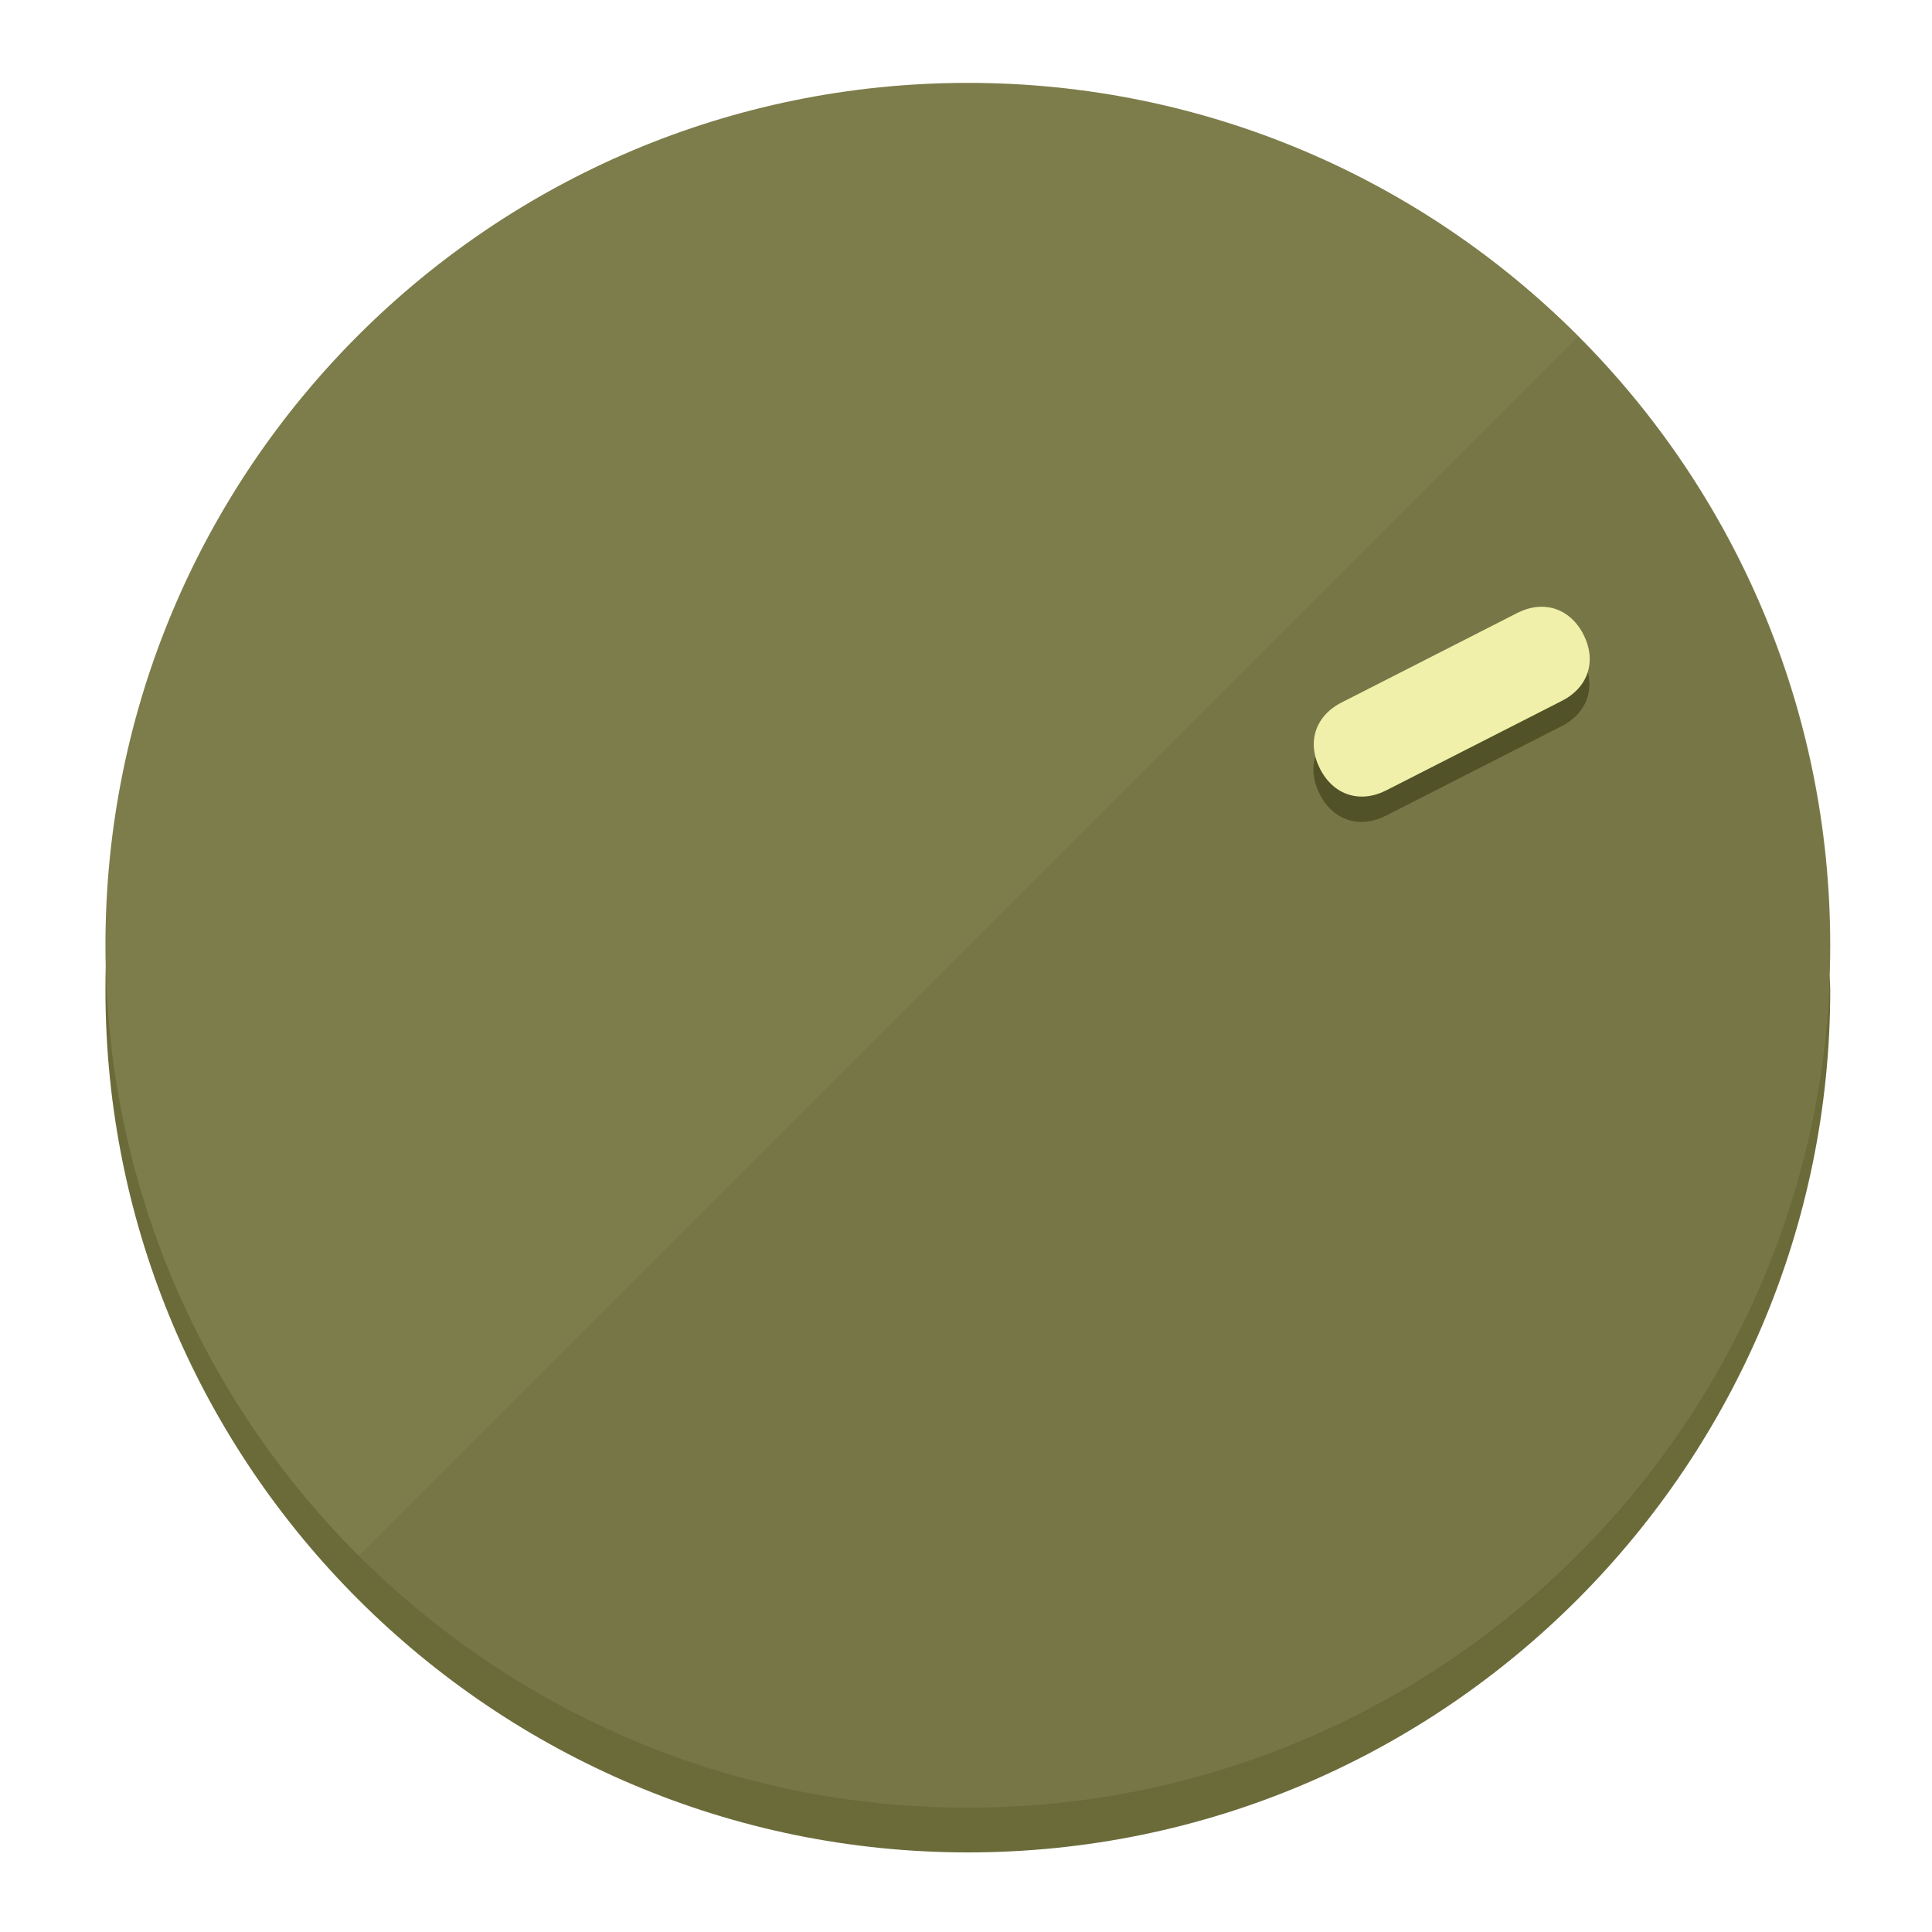
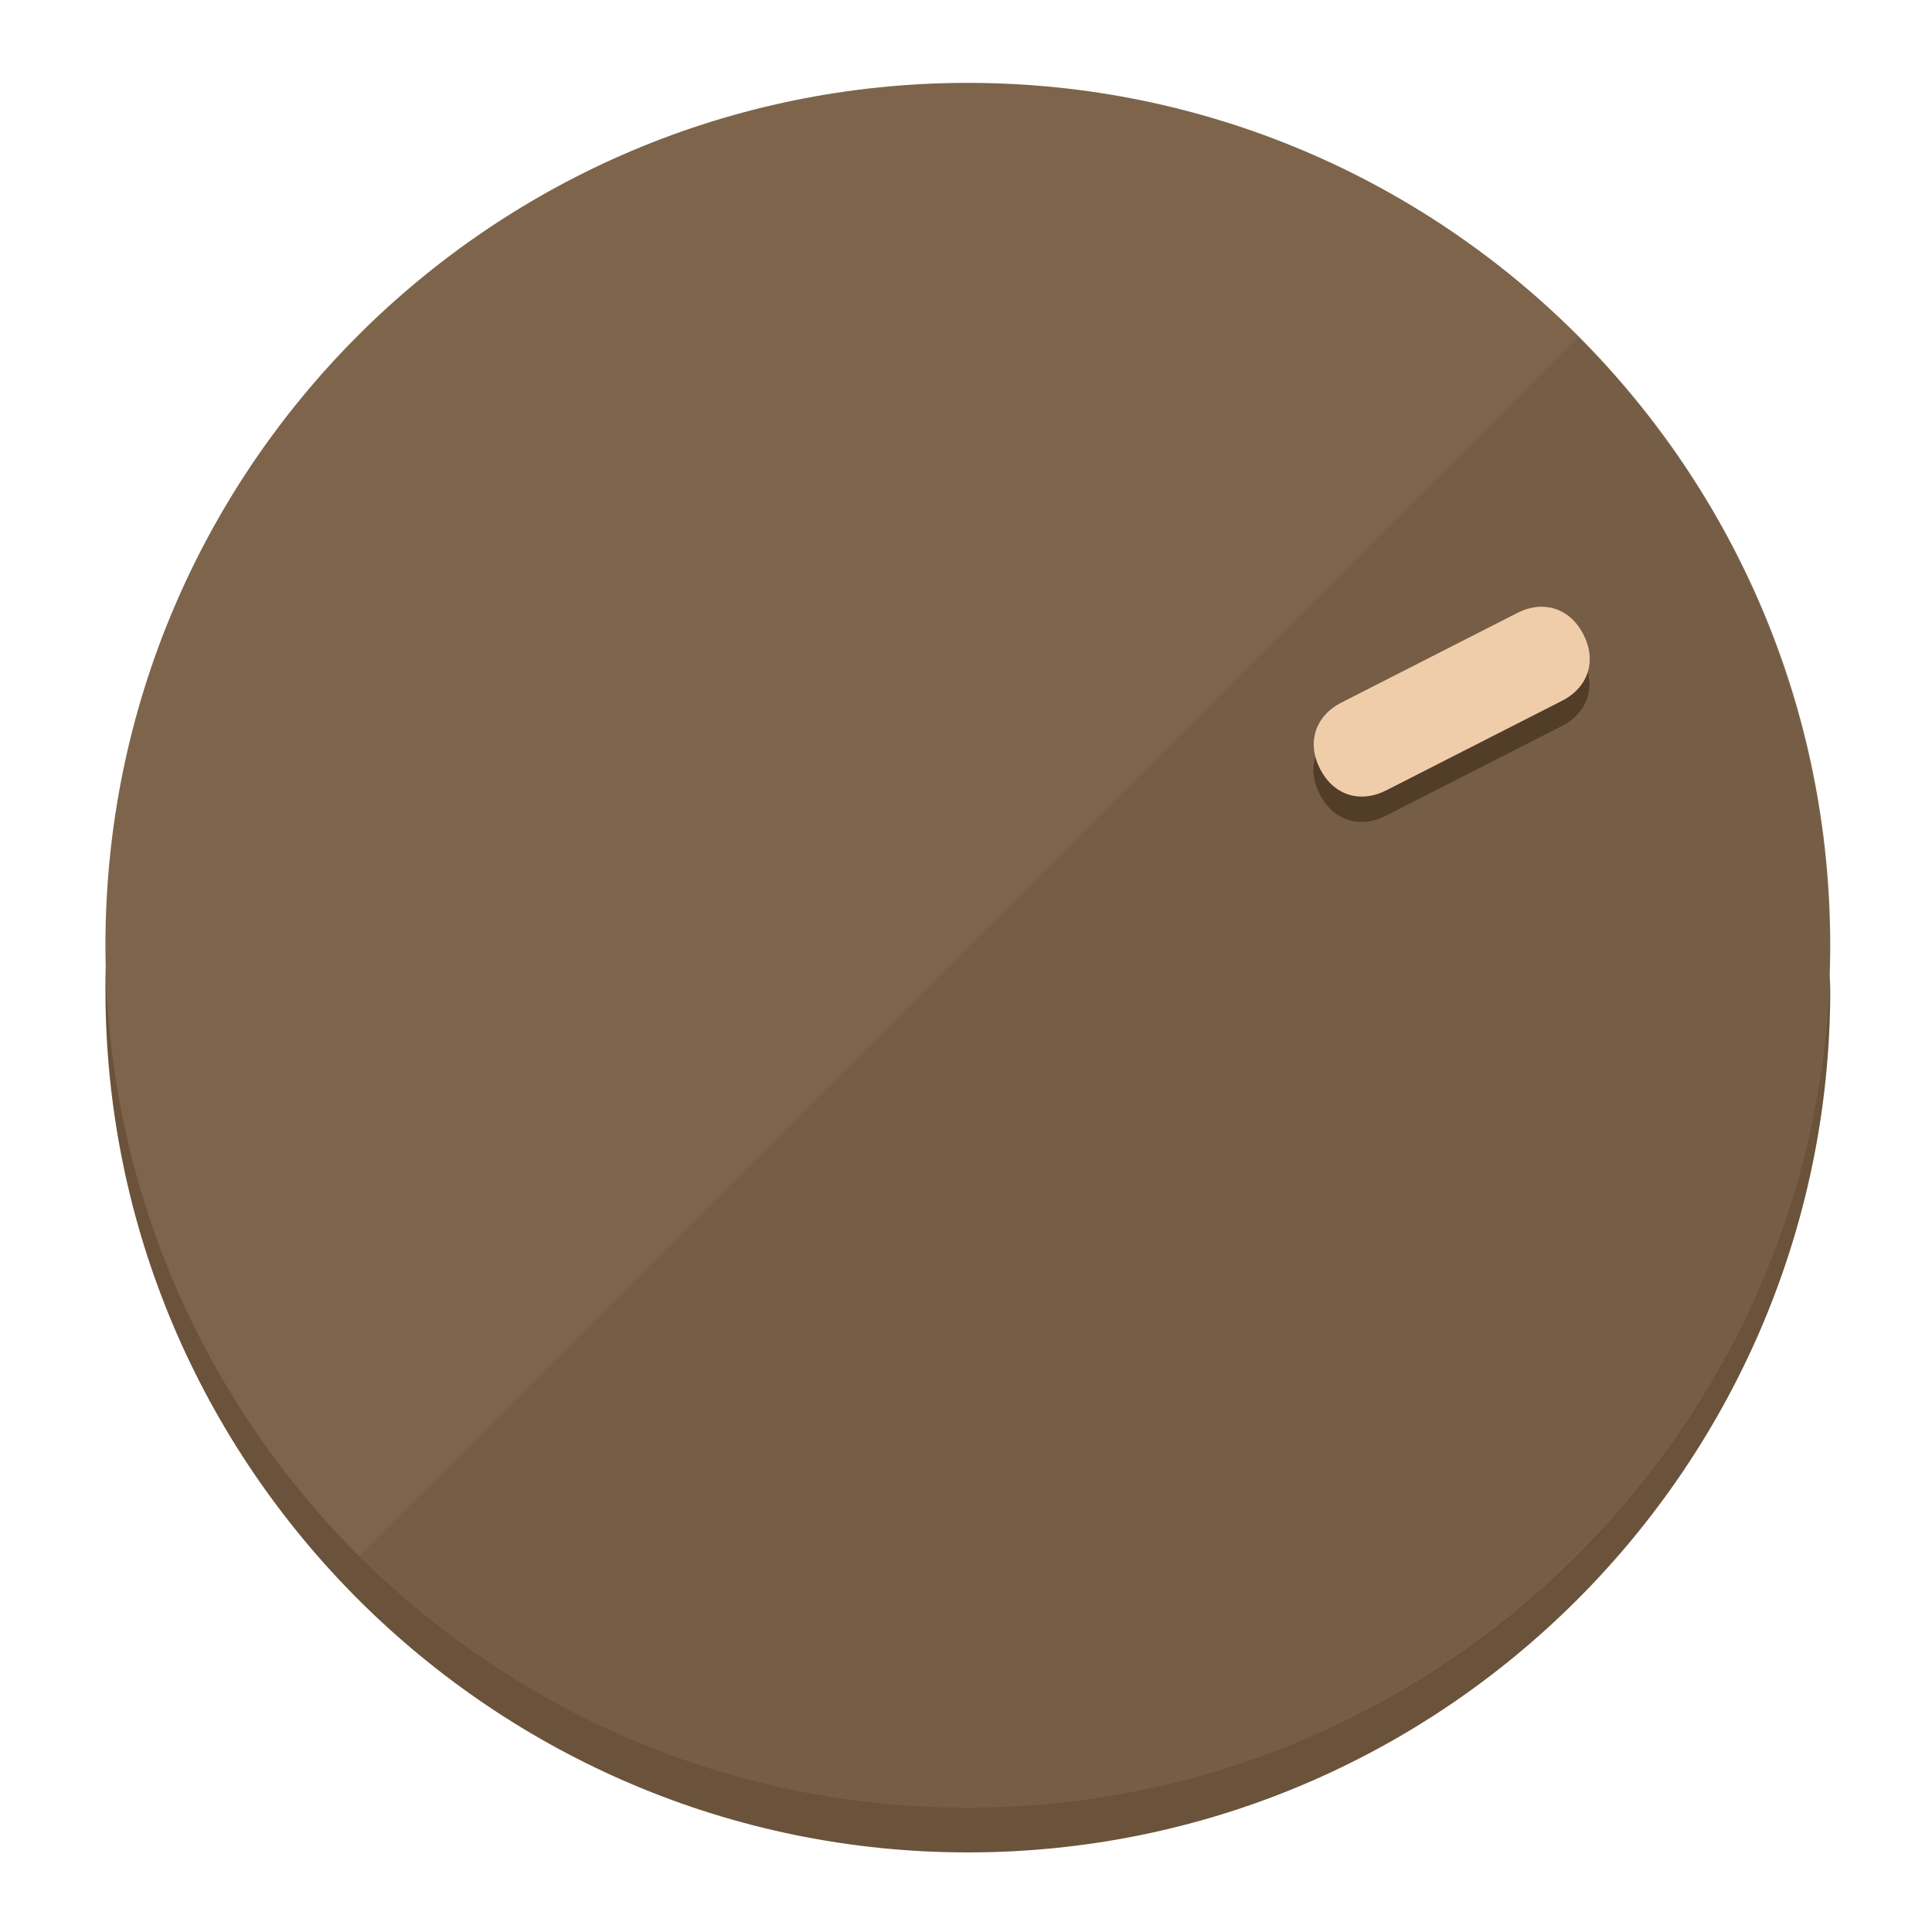
<svg xmlns="http://www.w3.org/2000/svg" height="120px" width="120px" version="1.1" id="Layer_1" viewBox="0 0 496.8 496.8" xml:space="preserve">
  <defs id="defs23" />
  <g id="g3158">
-     <path style="display:inline;fill:#6B6B3A;fill-opacity:1;stroke-width:1.584" d="m 248.875,445.92 c 116.582,0 212.89,-91.238 220.493,-205.286 0,5.069 1.267,8.87 1.267,13.939 0,121.651 -98.842,221.76 -221.76,221.76 -121.651,0 -221.76,-98.842 -221.76,-221.76 0,-5.069 0,-8.87 1.267,-13.939 7.603,114.048 103.91,205.286 220.493,205.286 z" id="path8" />
-     <circle style="display:inline;fill:#7D7D4B;fill-opacity:1;stroke-width:1.584" cx="248.875" cy="243.071" r="221.76" id="circle12" />
-     <path style="display:inline;fill:#525229;fill-opacity:0.154;stroke-width:1.587" d="m 405.744,86.606 c 86.308,86.308 86.308,227.193 0,313.5 -86.308,86.308 -227.193,86.308 -313.5,0" id="path14" />
+     <path style="display:inline;fill:#6B523A;fill-opacity:1;stroke-width:1.584" d="m 248.875,445.92 c 116.582,0 212.89,-91.238 220.493,-205.286 0,5.069 1.267,8.87 1.267,13.939 0,121.651 -98.842,221.76 -221.76,221.76 -121.651,0 -221.76,-98.842 -221.76,-221.76 0,-5.069 0,-8.87 1.267,-13.939 7.603,114.048 103.91,205.286 220.493,205.286 z" id="path8" />
+     <circle style="display:inline;fill:#7D644B;fill-opacity:1;stroke-width:1.584" cx="248.875" cy="243.071" r="221.76" id="circle12" />
+     <path style="display:inline;fill:#523D29;fill-opacity:0.154;stroke-width:1.587" d="m 405.744,86.606 c 86.308,86.308 86.308,227.193 0,313.5 -86.308,86.308 -227.193,86.308 -313.5,0" id="path14" />
  </g>
  <g id="g3198">
    <circle style="display:none;fill:#000000;fill-opacity:0;stroke-width:1.584" cx="329.835" cy="-110.802" r="221.76" id="circle12-3" transform="rotate(63)" />
-     <path style="display:inline;fill:#525229;fill-opacity:1;stroke-width:1.584" d="m 356.39,209.744 c -6.774,3.452 -13.592,1.237 -17.044,-5.538 v 0 c -3.452,-6.774 -1.237,-13.592 5.538,-17.044 l 45.163,-23.012 c 6.775,-3.452 13.592,-1.237 17.044,5.538 v 0 c 3.452,6.774 1.237,13.592 -5.538,17.044 z" id="path3789" />
-     <path style="display:inline;fill:#F0F0AA;stroke-width:1.584" d="m 356.478,203.228 c -6.774,3.452 -13.592,1.237 -17.044,-5.538 v 0 c -3.452,-6.774 -1.237,-13.592 5.538,-17.044 l 45.163,-23.012 c 6.774,-3.452 13.592,-1.237 17.044,5.538 v 0 c 3.452,6.775 1.237,13.592 -5.538,17.044 z" id="path915" />
+     <path style="display:inline;fill:#523D29;fill-opacity:1;stroke-width:1.584" d="m 356.39,209.744 c -6.774,3.452 -13.592,1.237 -17.044,-5.538 v 0 c -3.452,-6.774 -1.237,-13.592 5.538,-17.044 l 45.163,-23.012 c 6.775,-3.452 13.592,-1.237 17.044,5.538 v 0 c 3.452,6.774 1.237,13.592 -5.538,17.044 z" id="path3789" />
+     <path style="display:inline;fill:#F0CDAA;stroke-width:1.584" d="m 356.478,203.228 c -6.774,3.452 -13.592,1.237 -17.044,-5.538 v 0 c -3.452,-6.774 -1.237,-13.592 5.538,-17.044 l 45.163,-23.012 c 6.774,-3.452 13.592,-1.237 17.044,5.538 v 0 c 3.452,6.775 1.237,13.592 -5.538,17.044 z" id="path915" />
  </g>
</svg>
